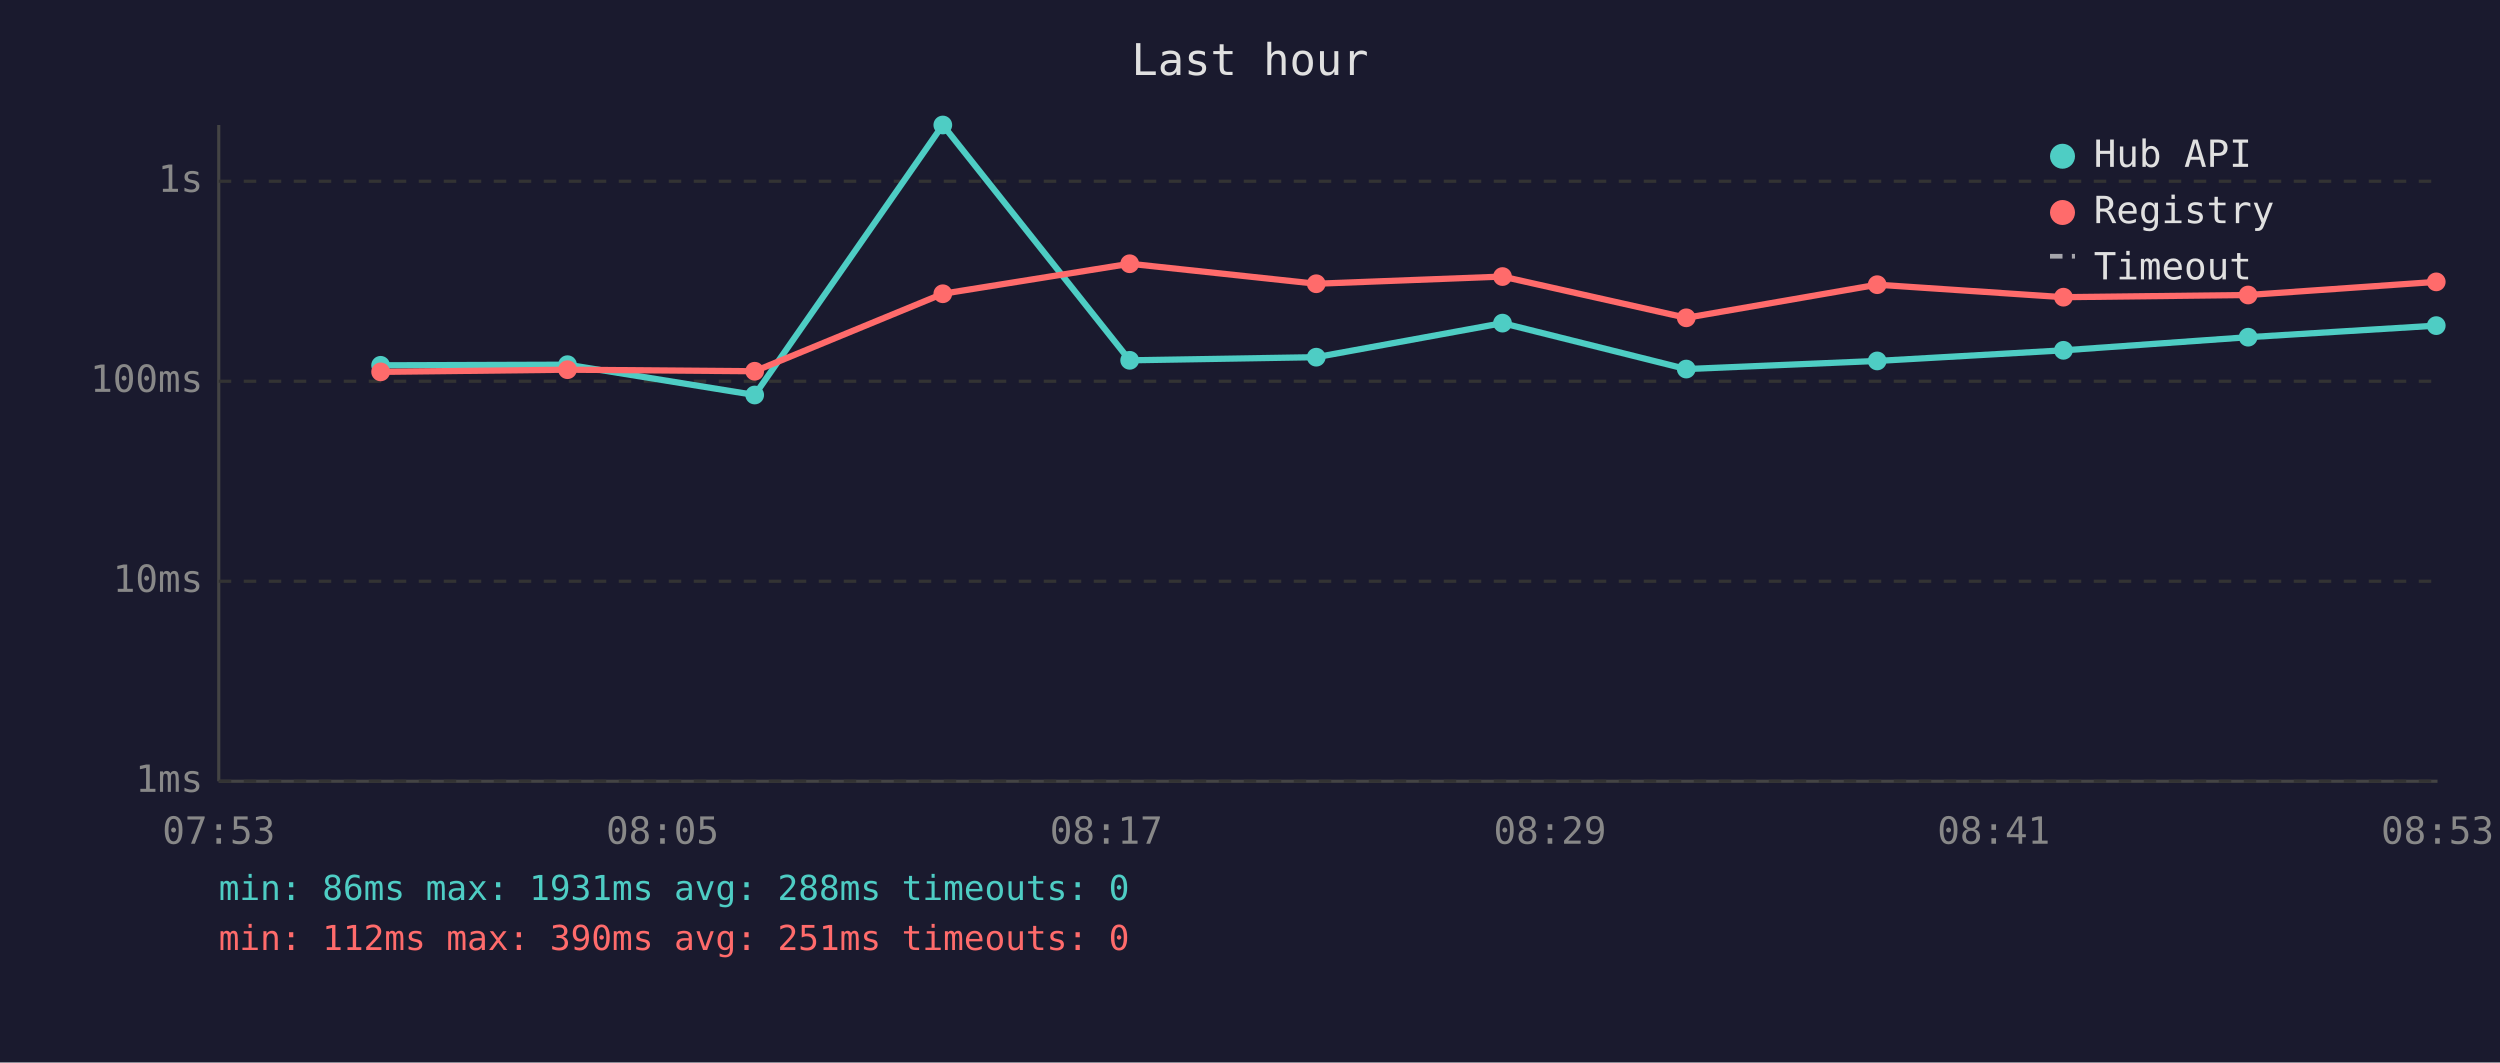
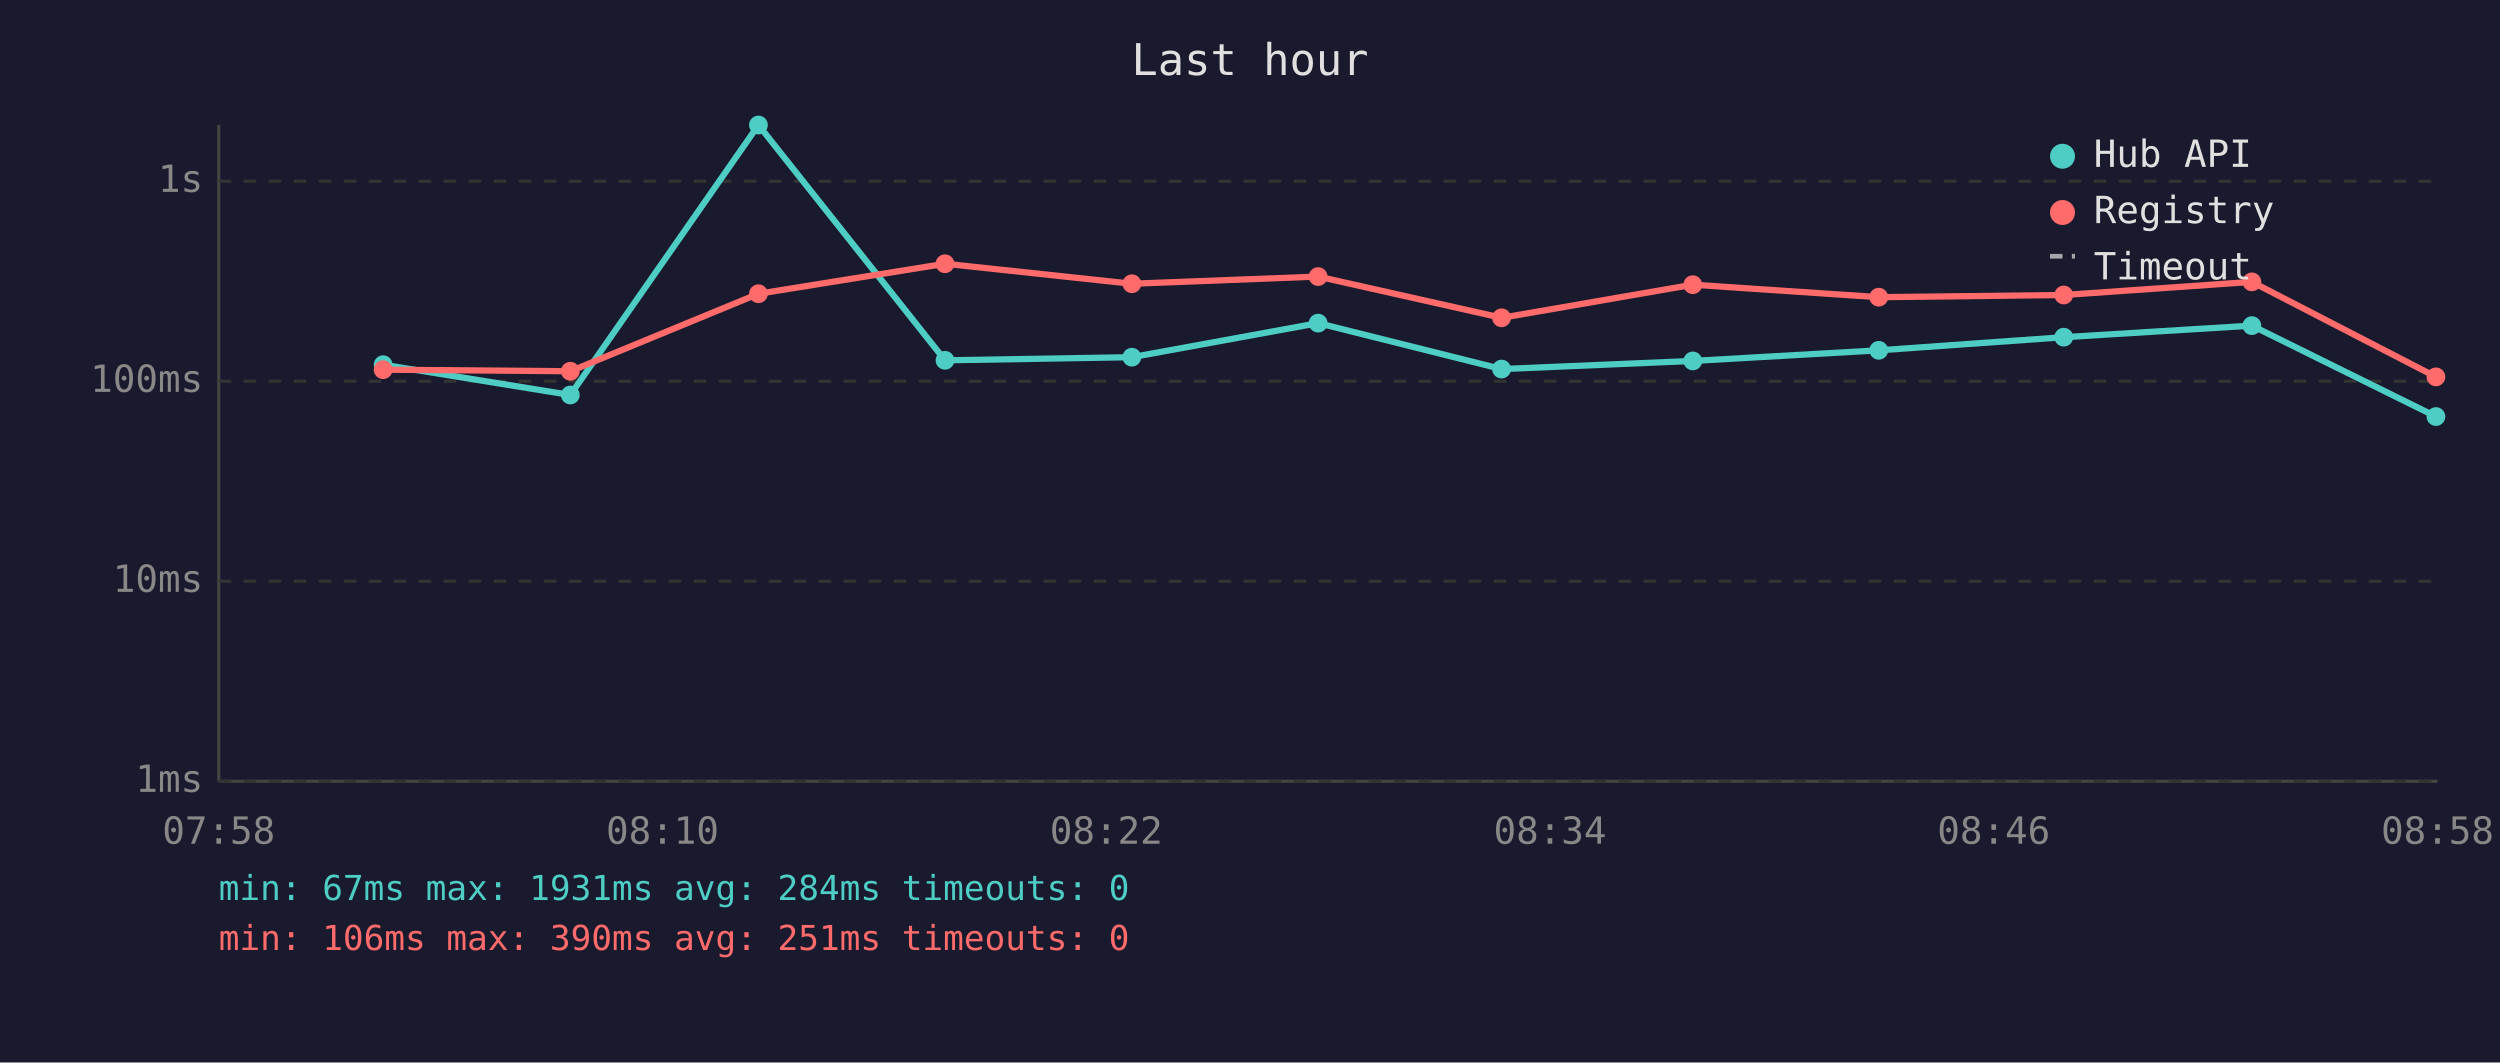
<svg xmlns="http://www.w3.org/2000/svg" viewBox="0 0 800 340" font-family="monospace" font-size="12">
  <rect width="800" height="340" fill="#1a1a2e" />
  <text x="400" y="24" fill="#e0e0e0" font-size="14" text-anchor="middle">Last hour</text>
  <line x1="70" y1="40" x2="70" y2="250" stroke="#444" stroke-width="1" />
  <line x1="70" y1="250" x2="780" y2="250" stroke="#444" stroke-width="1" />
  <line x1="70" y1="250" x2="780" y2="250" stroke="#333" stroke-width="1" stroke-dasharray="4" />
  <text x="65" y="250" fill="#888" text-anchor="end" dominant-baseline="middle">1ms</text>
  <line x1="70" y1="186" x2="780" y2="186" stroke="#333" stroke-width="1" stroke-dasharray="4" />
  <text x="65" y="186" fill="#888" text-anchor="end" dominant-baseline="middle">10ms</text>
  <line x1="70" y1="122" x2="780" y2="122" stroke="#333" stroke-width="1" stroke-dasharray="4" />
  <text x="65" y="122" fill="#888" text-anchor="end" dominant-baseline="middle">100ms</text>
  <line x1="70" y1="58" x2="780" y2="58" stroke="#333" stroke-width="1" stroke-dasharray="4" />
  <text x="65" y="58" fill="#888" text-anchor="end" dominant-baseline="middle">1s</text>
-   <text x="70" y="270" fill="#888" text-anchor="middle">07:53</text>
-   <text x="212" y="270" fill="#888" text-anchor="middle">08:05</text>
-   <text x="354" y="270" fill="#888" text-anchor="middle">08:17</text>
-   <text x="496" y="270" fill="#888" text-anchor="middle">08:29</text>
-   <text x="638" y="270" fill="#888" text-anchor="middle">08:41</text>
-   <text x="780" y="270" fill="#888" text-anchor="middle">08:53</text>
-   <polyline points="121.8,116.9 181.6,116.7 241.5,126.4 301.7,40.0 361.5,115.3 421.2,114.3 480.8,103.4 539.6,118.1 600.7,115.5 660.3,112.1 719.4,107.9 779.6,104.2" fill="none" stroke="#4ecdc4" stroke-width="2" opacity="1" />
-   <circle cx="121.8" cy="116.9" r="3" fill="#4ecdc4" />
-   <circle cx="181.6" cy="116.7" r="3" fill="#4ecdc4" />
-   <circle cx="241.5" cy="126.4" r="3" fill="#4ecdc4" />
-   <circle cx="301.7" cy="40.0" r="3" fill="#4ecdc4" />
-   <circle cx="361.5" cy="115.3" r="3" fill="#4ecdc4" />
-   <circle cx="421.2" cy="114.3" r="3" fill="#4ecdc4" />
-   <circle cx="480.8" cy="103.4" r="3" fill="#4ecdc4" />
-   <circle cx="539.6" cy="118.1" r="3" fill="#4ecdc4" />
-   <circle cx="600.7" cy="115.5" r="3" fill="#4ecdc4" />
-   <circle cx="660.3" cy="112.1" r="3" fill="#4ecdc4" />
-   <circle cx="719.4" cy="107.9" r="3" fill="#4ecdc4" />
-   <circle cx="779.6" cy="104.2" r="3" fill="#4ecdc4" />
-   <polyline points="121.8,119.0 181.6,118.3 241.5,118.8 301.7,94.0 361.5,84.4 421.2,90.8 480.8,88.5 539.6,101.7 600.7,91.1 660.3,95.1 719.4,94.4 779.6,90.2" fill="none" stroke="#ff6b6b" stroke-width="2" opacity="1" />
-   <circle cx="121.8" cy="119.0" r="3" fill="#ff6b6b" />
-   <circle cx="181.6" cy="118.3" r="3" fill="#ff6b6b" />
-   <circle cx="241.5" cy="118.8" r="3" fill="#ff6b6b" />
-   <circle cx="301.7" cy="94.0" r="3" fill="#ff6b6b" />
-   <circle cx="361.5" cy="84.4" r="3" fill="#ff6b6b" />
-   <circle cx="421.2" cy="90.8" r="3" fill="#ff6b6b" />
-   <circle cx="480.8" cy="88.5" r="3" fill="#ff6b6b" />
-   <circle cx="539.6" cy="101.7" r="3" fill="#ff6b6b" />
-   <circle cx="600.7" cy="91.1" r="3" fill="#ff6b6b" />
-   <circle cx="660.3" cy="95.1" r="3" fill="#ff6b6b" />
-   <circle cx="719.4" cy="94.4" r="3" fill="#ff6b6b" />
-   <circle cx="779.6" cy="90.2" r="3" fill="#ff6b6b" />
+   <text x="70" y="270" fill="#888" text-anchor="middle">07:58</text>
+   <text x="212" y="270" fill="#888" text-anchor="middle">08:10</text>
+   <text x="354" y="270" fill="#888" text-anchor="middle">08:22</text>
+   <text x="496" y="270" fill="#888" text-anchor="middle">08:34</text>
+   <text x="638" y="270" fill="#888" text-anchor="middle">08:46</text>
+   <text x="780" y="270" fill="#888" text-anchor="middle">08:58</text>
+   <polyline points="122.6,116.7 182.5,126.4 242.7,40.0 302.4,115.3 362.2,114.3 421.8,103.4 480.5,118.1 541.7,115.5 601.2,112.1 660.4,107.9 720.6,104.2 779.5,133.3" fill="none" stroke="#4ecdc4" stroke-width="2" opacity="1" />
+   <circle cx="122.6" cy="116.7" r="3" fill="#4ecdc4" />
+   <circle cx="182.5" cy="126.4" r="3" fill="#4ecdc4" />
+   <circle cx="242.7" cy="40.0" r="3" fill="#4ecdc4" />
+   <circle cx="302.4" cy="115.3" r="3" fill="#4ecdc4" />
+   <circle cx="362.2" cy="114.3" r="3" fill="#4ecdc4" />
+   <circle cx="421.8" cy="103.4" r="3" fill="#4ecdc4" />
+   <circle cx="480.5" cy="118.1" r="3" fill="#4ecdc4" />
+   <circle cx="541.7" cy="115.5" r="3" fill="#4ecdc4" />
+   <circle cx="601.2" cy="112.1" r="3" fill="#4ecdc4" />
+   <circle cx="660.4" cy="107.9" r="3" fill="#4ecdc4" />
+   <circle cx="720.6" cy="104.2" r="3" fill="#4ecdc4" />
+   <circle cx="779.5" cy="133.3" r="3" fill="#4ecdc4" />
+   <polyline points="122.6,118.3 182.5,118.8 242.7,94.0 302.4,84.4 362.2,90.8 421.8,88.5 480.5,101.7 541.7,91.1 601.2,95.1 660.4,94.4 720.6,90.2 779.5,120.6" fill="none" stroke="#ff6b6b" stroke-width="2" opacity="1" />
+   <circle cx="122.6" cy="118.3" r="3" fill="#ff6b6b" />
+   <circle cx="182.5" cy="118.8" r="3" fill="#ff6b6b" />
+   <circle cx="242.7" cy="94.0" r="3" fill="#ff6b6b" />
+   <circle cx="302.4" cy="84.4" r="3" fill="#ff6b6b" />
+   <circle cx="362.2" cy="90.8" r="3" fill="#ff6b6b" />
+   <circle cx="421.8" cy="88.5" r="3" fill="#ff6b6b" />
+   <circle cx="480.5" cy="101.7" r="3" fill="#ff6b6b" />
+   <circle cx="541.7" cy="91.1" r="3" fill="#ff6b6b" />
+   <circle cx="601.2" cy="95.1" r="3" fill="#ff6b6b" />
+   <circle cx="660.4" cy="94.4" r="3" fill="#ff6b6b" />
+   <circle cx="720.6" cy="90.2" r="3" fill="#ff6b6b" />
+   <circle cx="779.5" cy="120.6" r="3" fill="#ff6b6b" />
  <circle cx="660" cy="50" r="4" fill="#4ecdc4" />
  <text x="670" y="50" fill="#e0e0e0" dominant-baseline="middle">Hub API</text>
  <circle cx="660" cy="68" r="4" fill="#ff6b6b" />
  <text x="670" y="68" fill="#e0e0e0" dominant-baseline="middle">Registry</text>
  <line x1="656" y1="82" x2="664" y2="82" stroke="#e0e0e0" stroke-width="1.5" stroke-dasharray="4,3" opacity="0.7" />
  <text x="670" y="86" fill="#e0e0e0" dominant-baseline="middle">Timeout</text>
-   <text x="70" y="288" fill="#4ecdc4" font-size="11">min: 86ms  max: 1931ms  avg: 288ms  timeouts: 0</text>
-   <text x="70" y="304" fill="#ff6b6b" font-size="11">min: 112ms  max: 390ms  avg: 251ms  timeouts: 0</text>
+   <text x="70" y="288" fill="#4ecdc4" font-size="11">min: 67ms  max: 1931ms  avg: 284ms  timeouts: 0</text>
+   <text x="70" y="304" fill="#ff6b6b" font-size="11">min: 106ms  max: 390ms  avg: 251ms  timeouts: 0</text>
</svg>
